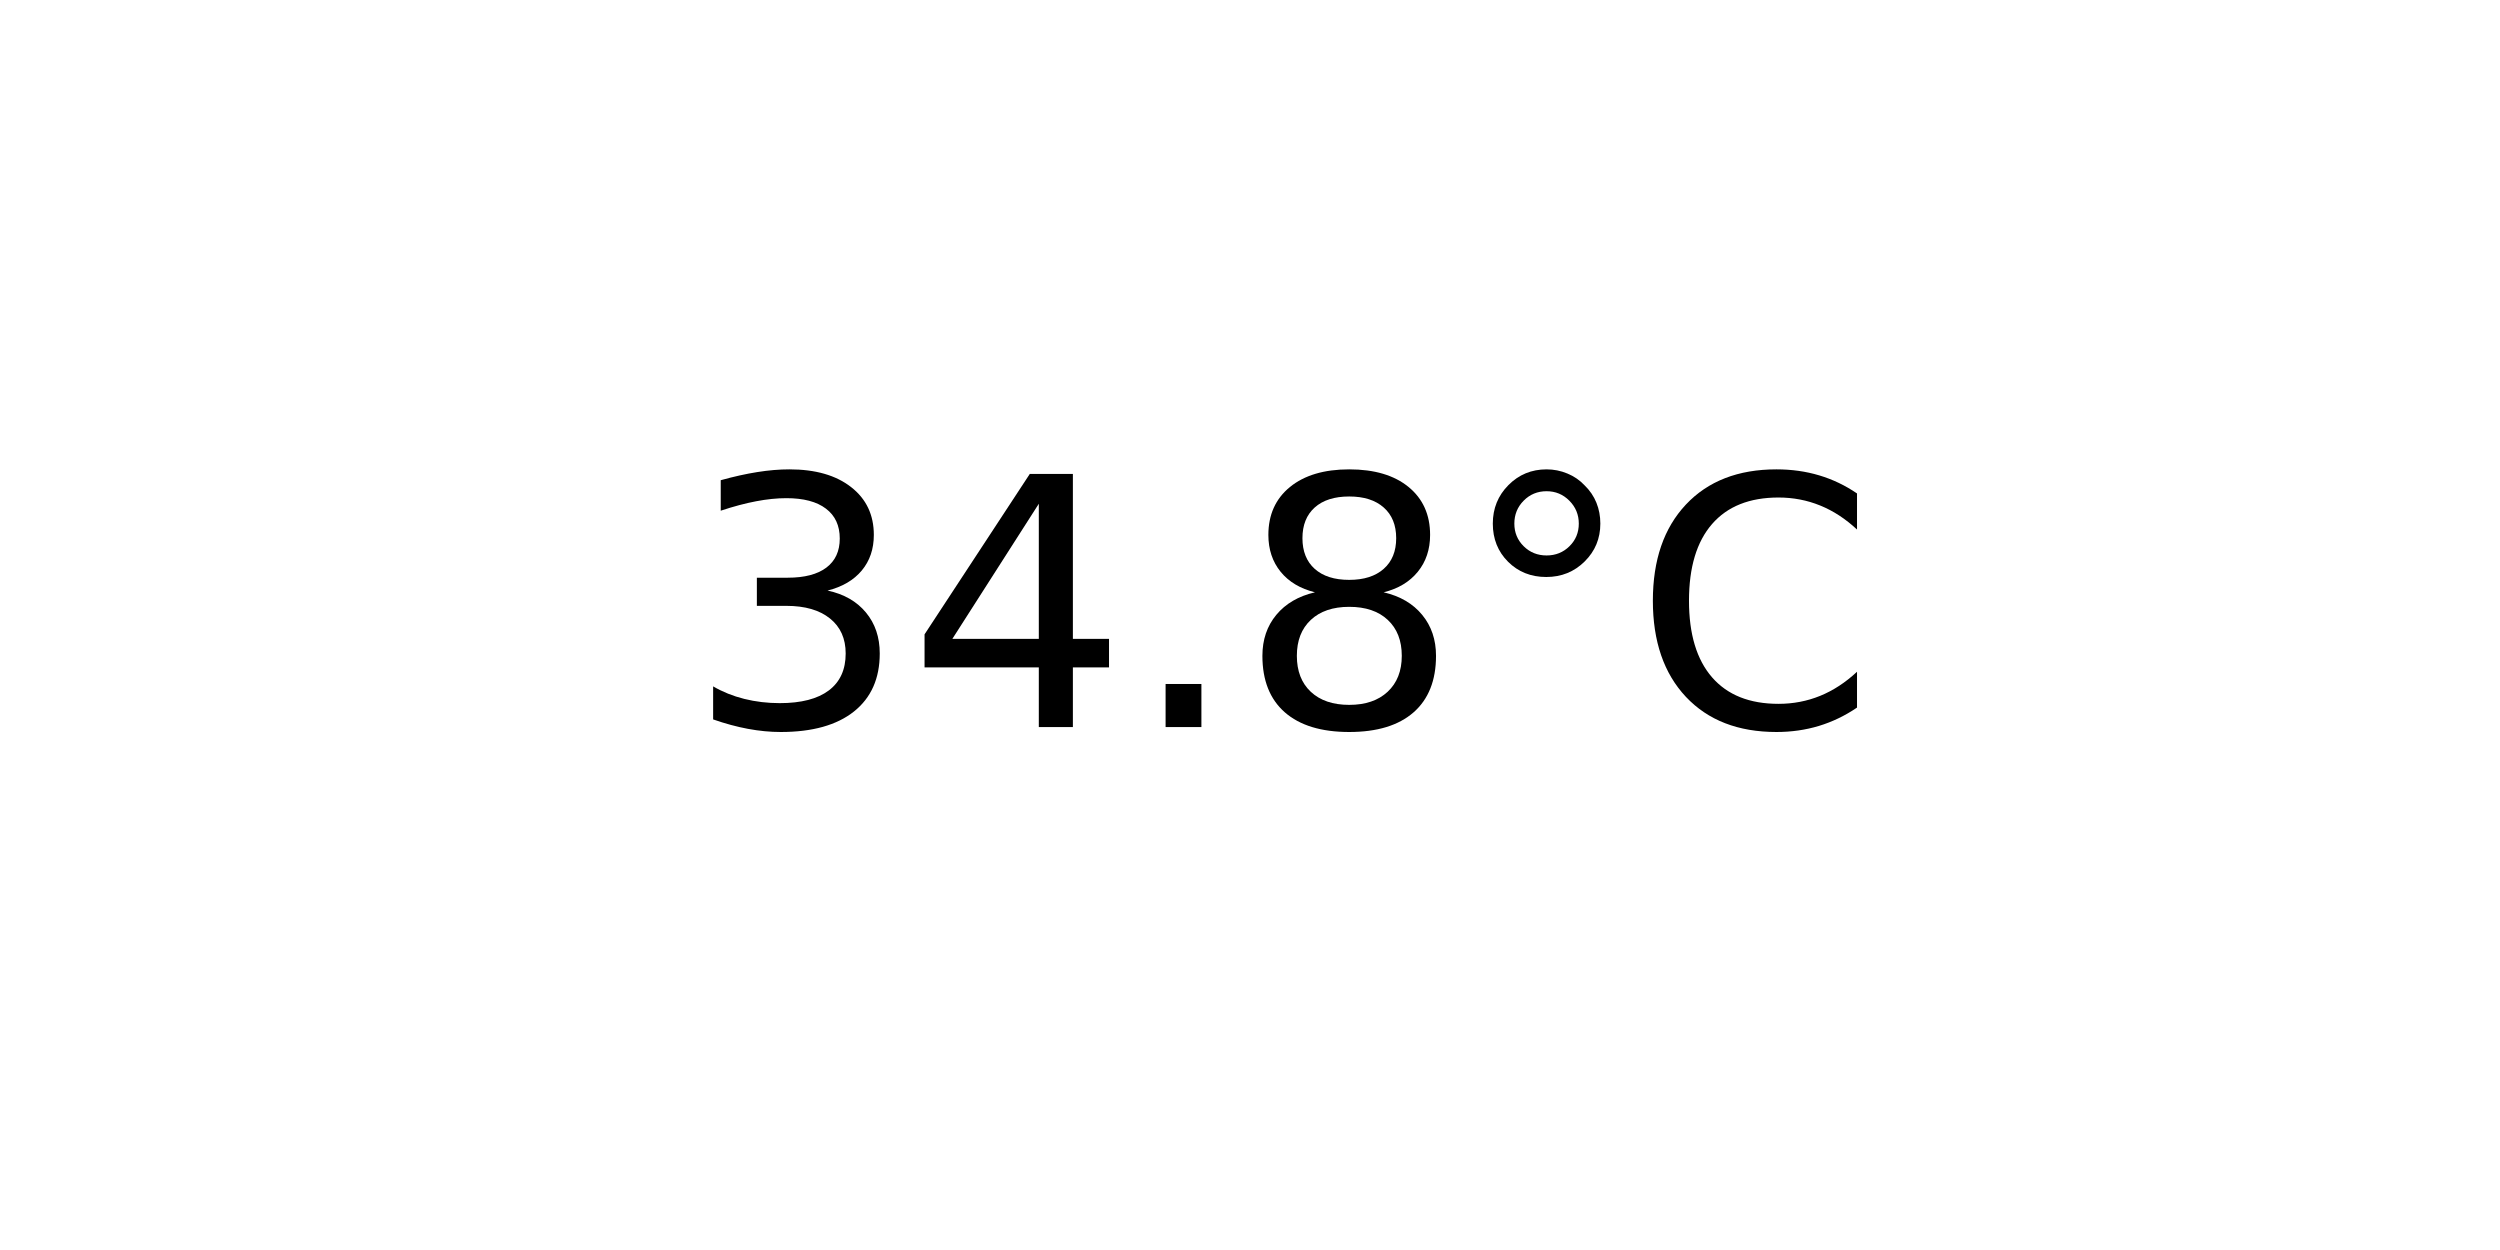
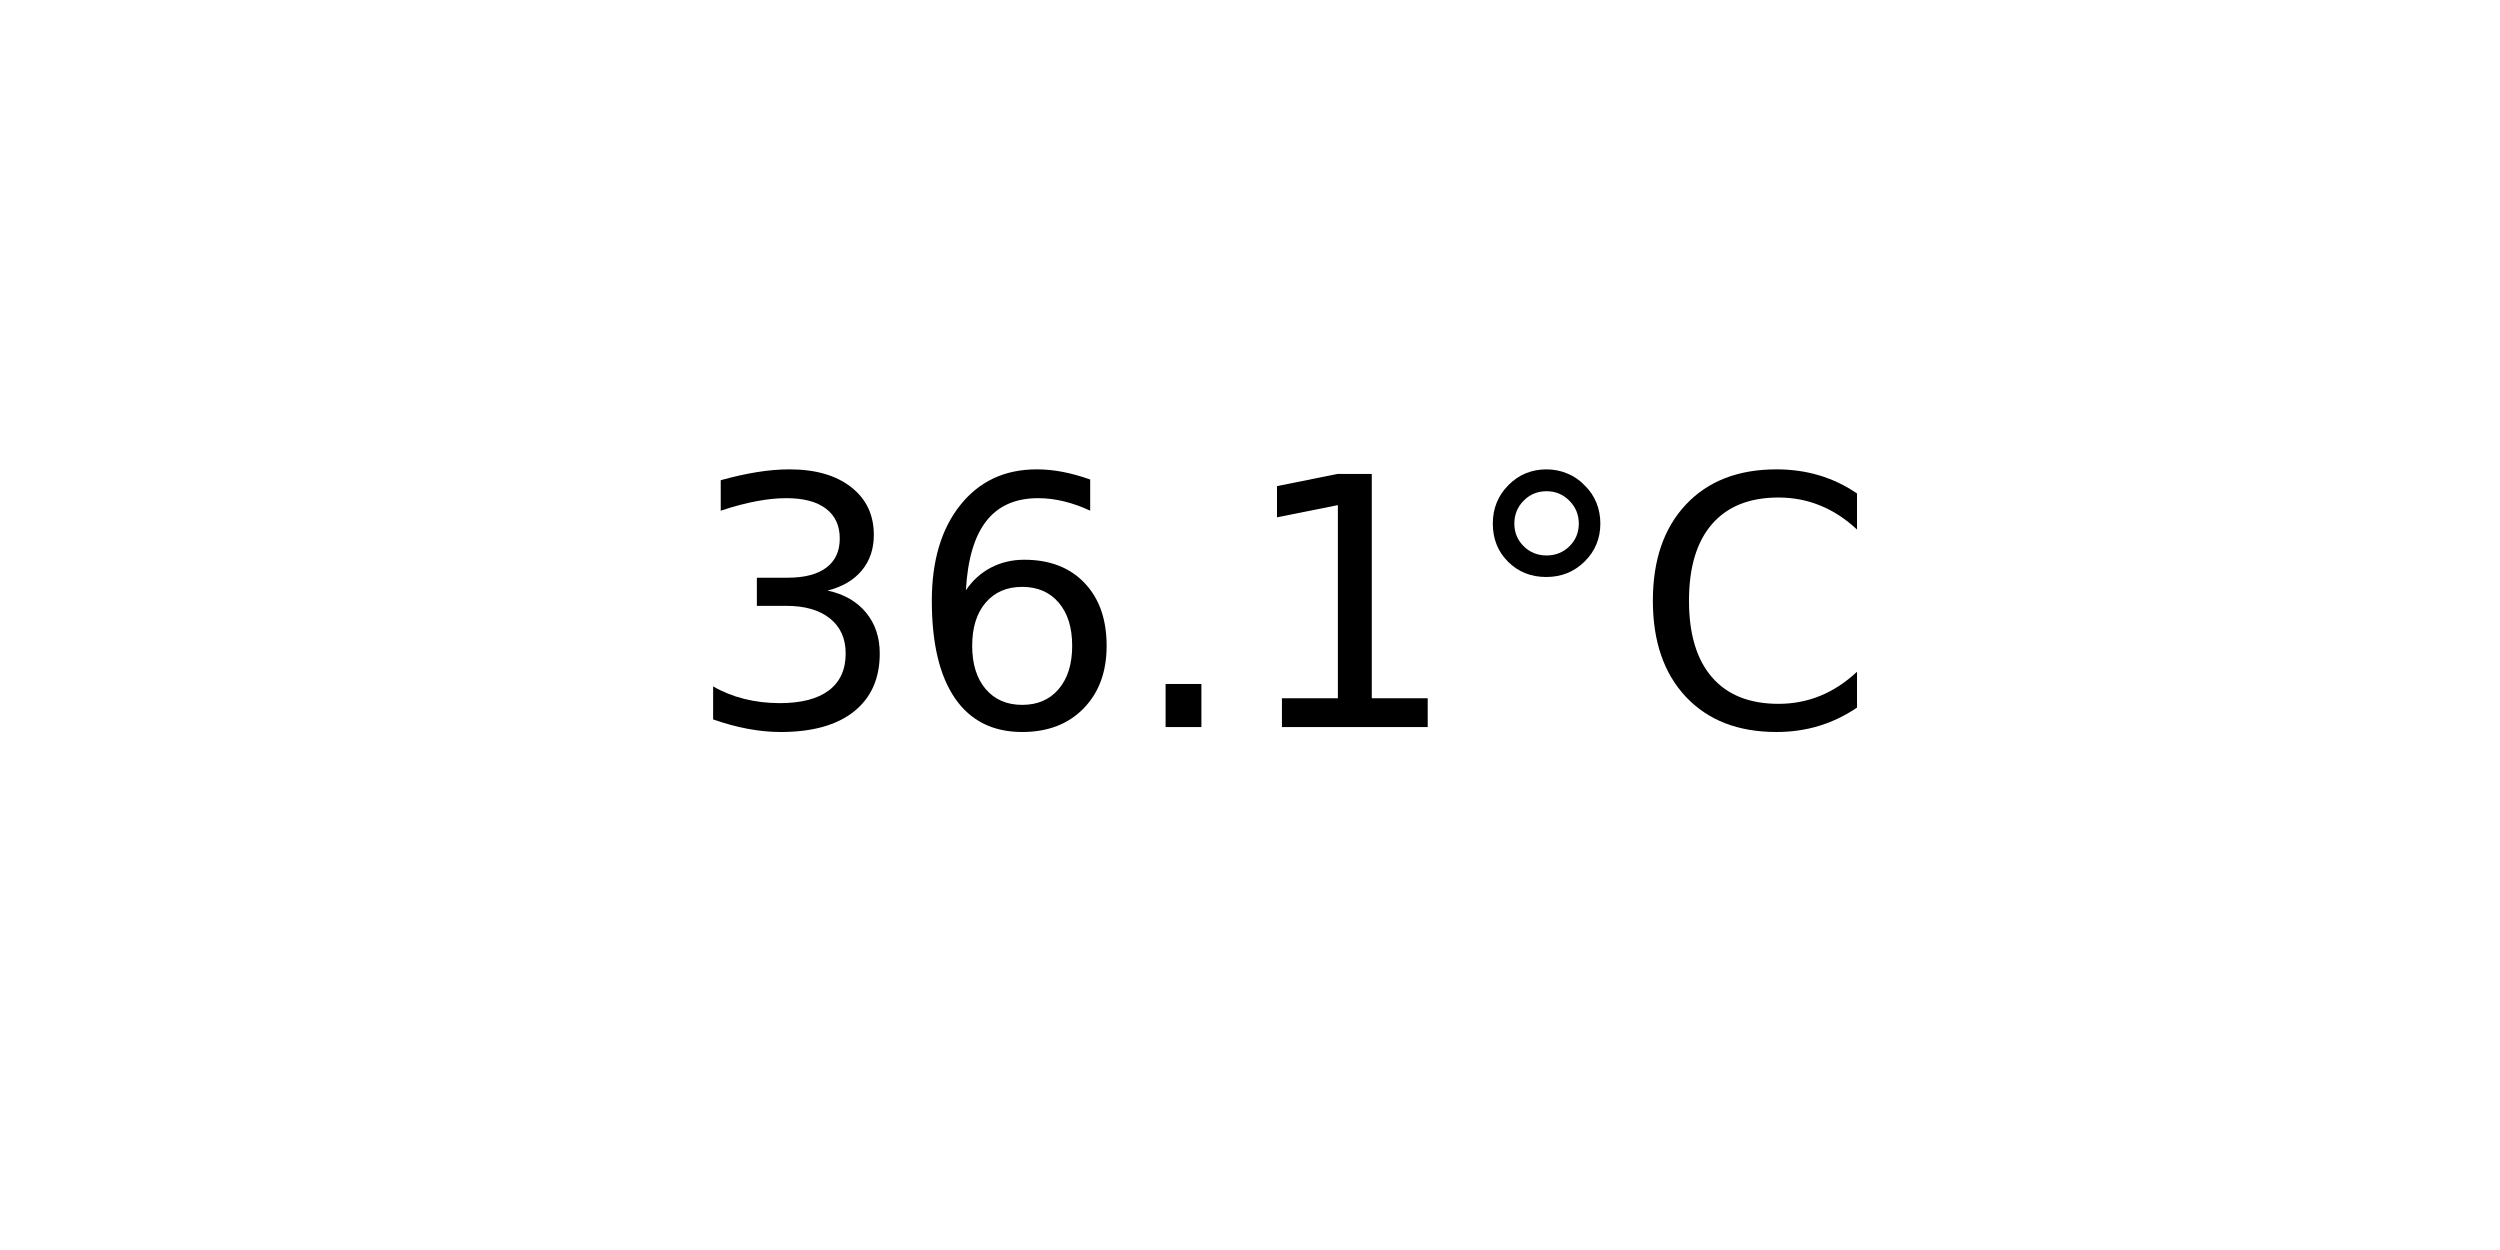
<svg xmlns="http://www.w3.org/2000/svg" xmlns:xlink="http://www.w3.org/1999/xlink" width="72pt" height="36pt" viewBox="0 0 72 36" version="1.1">
  <defs>
    <style type="text/css">*{stroke-linejoin: round; stroke-linecap: butt}</style>
  </defs>
  <g id="figure_1">
    <g id="axes_1">
      <g id="text_1">
        <g transform="translate(19.77578 20.93937) scale(0.1 -0.1)">
          <defs>
            <path id="DejaVuSans-33" d="M 2597 2516  Q 3050 2419 3304 2112  Q 3559 1806 3559 1356  Q 3559 666 3084 287  Q 2609 -91 1734 -91  Q 1441 -91 1130 -33  Q 819 25 488 141  L 488 750  Q 750 597 1062 519  Q 1375 441 1716 441  Q 2309 441 2620 675  Q 2931 909 2931 1356  Q 2931 1769 2642 2001  Q 2353 2234 1838 2234  L 1294 2234  L 1294 2753  L 1863 2753  Q 2328 2753 2575 2939  Q 2822 3125 2822 3475  Q 2822 3834 2567 4026  Q 2313 4219 1838 4219  Q 1578 4219 1281 4162  Q 984 4106 628 3988  L 628 4550  Q 988 4650 1302 4700  Q 1616 4750 1894 4750  Q 2613 4750 3031 4423  Q 3450 4097 3450 3541  Q 3450 3153 3228 2886  Q 3006 2619 2597 2516  z " transform="scale(0.015625)" />
-             <path id="DejaVuSans-34" d="M 2419 4116  L 825 1625  L 2419 1625  L 2419 4116  z M 2253 4666  L 3047 4666  L 3047 1625  L 3713 1625  L 3713 1100  L 3047 1100  L 3047 0  L 2419 0  L 2419 1100  L 313 1100  L 313 1709  L 2253 4666  z " transform="scale(0.015625)" />
+             <path id="DejaVuSans-36" d="M 2113 2584  Q 1688 2584 1439 2293  Q 1191 2003 1191 1497  Q 1191 994 1439 701  Q 1688 409 2113 409  Q 2538 409 2786 701  Q 3034 994 3034 1497  Q 3034 2003 2786 2293  Q 2538 2584 2113 2584  z M 3366 4563  L 3366 3988  Q 3128 4100 2886 4159  Q 2644 4219 2406 4219  Q 1781 4219 1451 3797  Q 1122 3375 1075 2522  Q 1259 2794 1537 2939  Q 1816 3084 2150 3084  Q 2853 3084 3261 2657  Q 3669 2231 3669 1497  Q 3669 778 3244 343  Q 2819 -91 2113 -91  Q 1303 -91 875 529  Q 447 1150 447 2328  Q 447 3434 972 4092  Q 1497 4750 2381 4750  Q 2619 4750 2861 4703  Q 3103 4656 3366 4563  z " transform="scale(0.015625)" />
            <path id="DejaVuSans-2e" d="M 684 794  L 1344 794  L 1344 0  L 684 0  L 684 794  z " transform="scale(0.015625)" />
-             <path id="DejaVuSans-38" d="M 2034 2216  Q 1584 2216 1326 1975  Q 1069 1734 1069 1313  Q 1069 891 1326 650  Q 1584 409 2034 409  Q 2484 409 2743 651  Q 3003 894 3003 1313  Q 3003 1734 2745 1975  Q 2488 2216 2034 2216  z M 1403 2484  Q 997 2584 770 2862  Q 544 3141 544 3541  Q 544 4100 942 4425  Q 1341 4750 2034 4750  Q 2731 4750 3128 4425  Q 3525 4100 3525 3541  Q 3525 3141 3298 2862  Q 3072 2584 2669 2484  Q 3125 2378 3379 2068  Q 3634 1759 3634 1313  Q 3634 634 3220 271  Q 2806 -91 2034 -91  Q 1263 -91 848 271  Q 434 634 434 1313  Q 434 1759 690 2068  Q 947 2378 1403 2484  z M 1172 3481  Q 1172 3119 1398 2916  Q 1625 2713 2034 2713  Q 2441 2713 2670 2916  Q 2900 3119 2900 3481  Q 2900 3844 2670 4047  Q 2441 4250 2034 4250  Q 1625 4250 1398 4047  Q 1172 3844 1172 3481  z " transform="scale(0.015625)" />
+             <path id="DejaVuSans-31" d="M 794 531  L 1825 531  L 1825 4091  L 703 3866  L 703 4441  L 1819 4666  L 2450 4666  L 2450 531  L 3481 531  L 3481 0  L 794 0  L 794 531  z " transform="scale(0.015625)" />
            <path id="DejaVuSans-b0" d="M 1600 4347  Q 1350 4347 1178 4173  Q 1006 4000 1006 3750  Q 1006 3503 1178 3333  Q 1350 3163 1600 3163  Q 1850 3163 2022 3333  Q 2194 3503 2194 3750  Q 2194 3997 2020 4172  Q 1847 4347 1600 4347  z M 1600 4750  Q 1800 4750 1984 4673  Q 2169 4597 2303 4453  Q 2447 4313 2519 4134  Q 2591 3956 2591 3750  Q 2591 3338 2302 3052  Q 2013 2766 1594 2766  Q 1172 2766 890 3047  Q 609 3328 609 3750  Q 609 4169 896 4459  Q 1184 4750 1600 4750  z " transform="scale(0.015625)" />
            <path id="DejaVuSans-43" d="M 4122 4306  L 4122 3641  Q 3803 3938 3442 4084  Q 3081 4231 2675 4231  Q 1875 4231 1450 3742  Q 1025 3253 1025 2328  Q 1025 1406 1450 917  Q 1875 428 2675 428  Q 3081 428 3442 575  Q 3803 722 4122 1019  L 4122 359  Q 3791 134 3420 21  Q 3050 -91 2638 -91  Q 1578 -91 968 557  Q 359 1206 359 2328  Q 359 3453 968 4101  Q 1578 4750 2638 4750  Q 3056 4750 3426 4639  Q 3797 4528 4122 4306  z " transform="scale(0.015625)" />
          </defs>
          <use xlink:href="#DejaVuSans-33" />
-           <use xlink:href="#DejaVuSans-34" x="63.623" />
+           <use xlink:href="#DejaVuSans-36" x="63.623" />
          <use xlink:href="#DejaVuSans-2e" x="127.246" />
-           <use xlink:href="#DejaVuSans-38" x="159.033" />
+           <use xlink:href="#DejaVuSans-31" x="159.033" />
          <use xlink:href="#DejaVuSans-b0" x="222.656" />
          <use xlink:href="#DejaVuSans-43" x="272.656" />
        </g>
      </g>
    </g>
  </g>
</svg>
